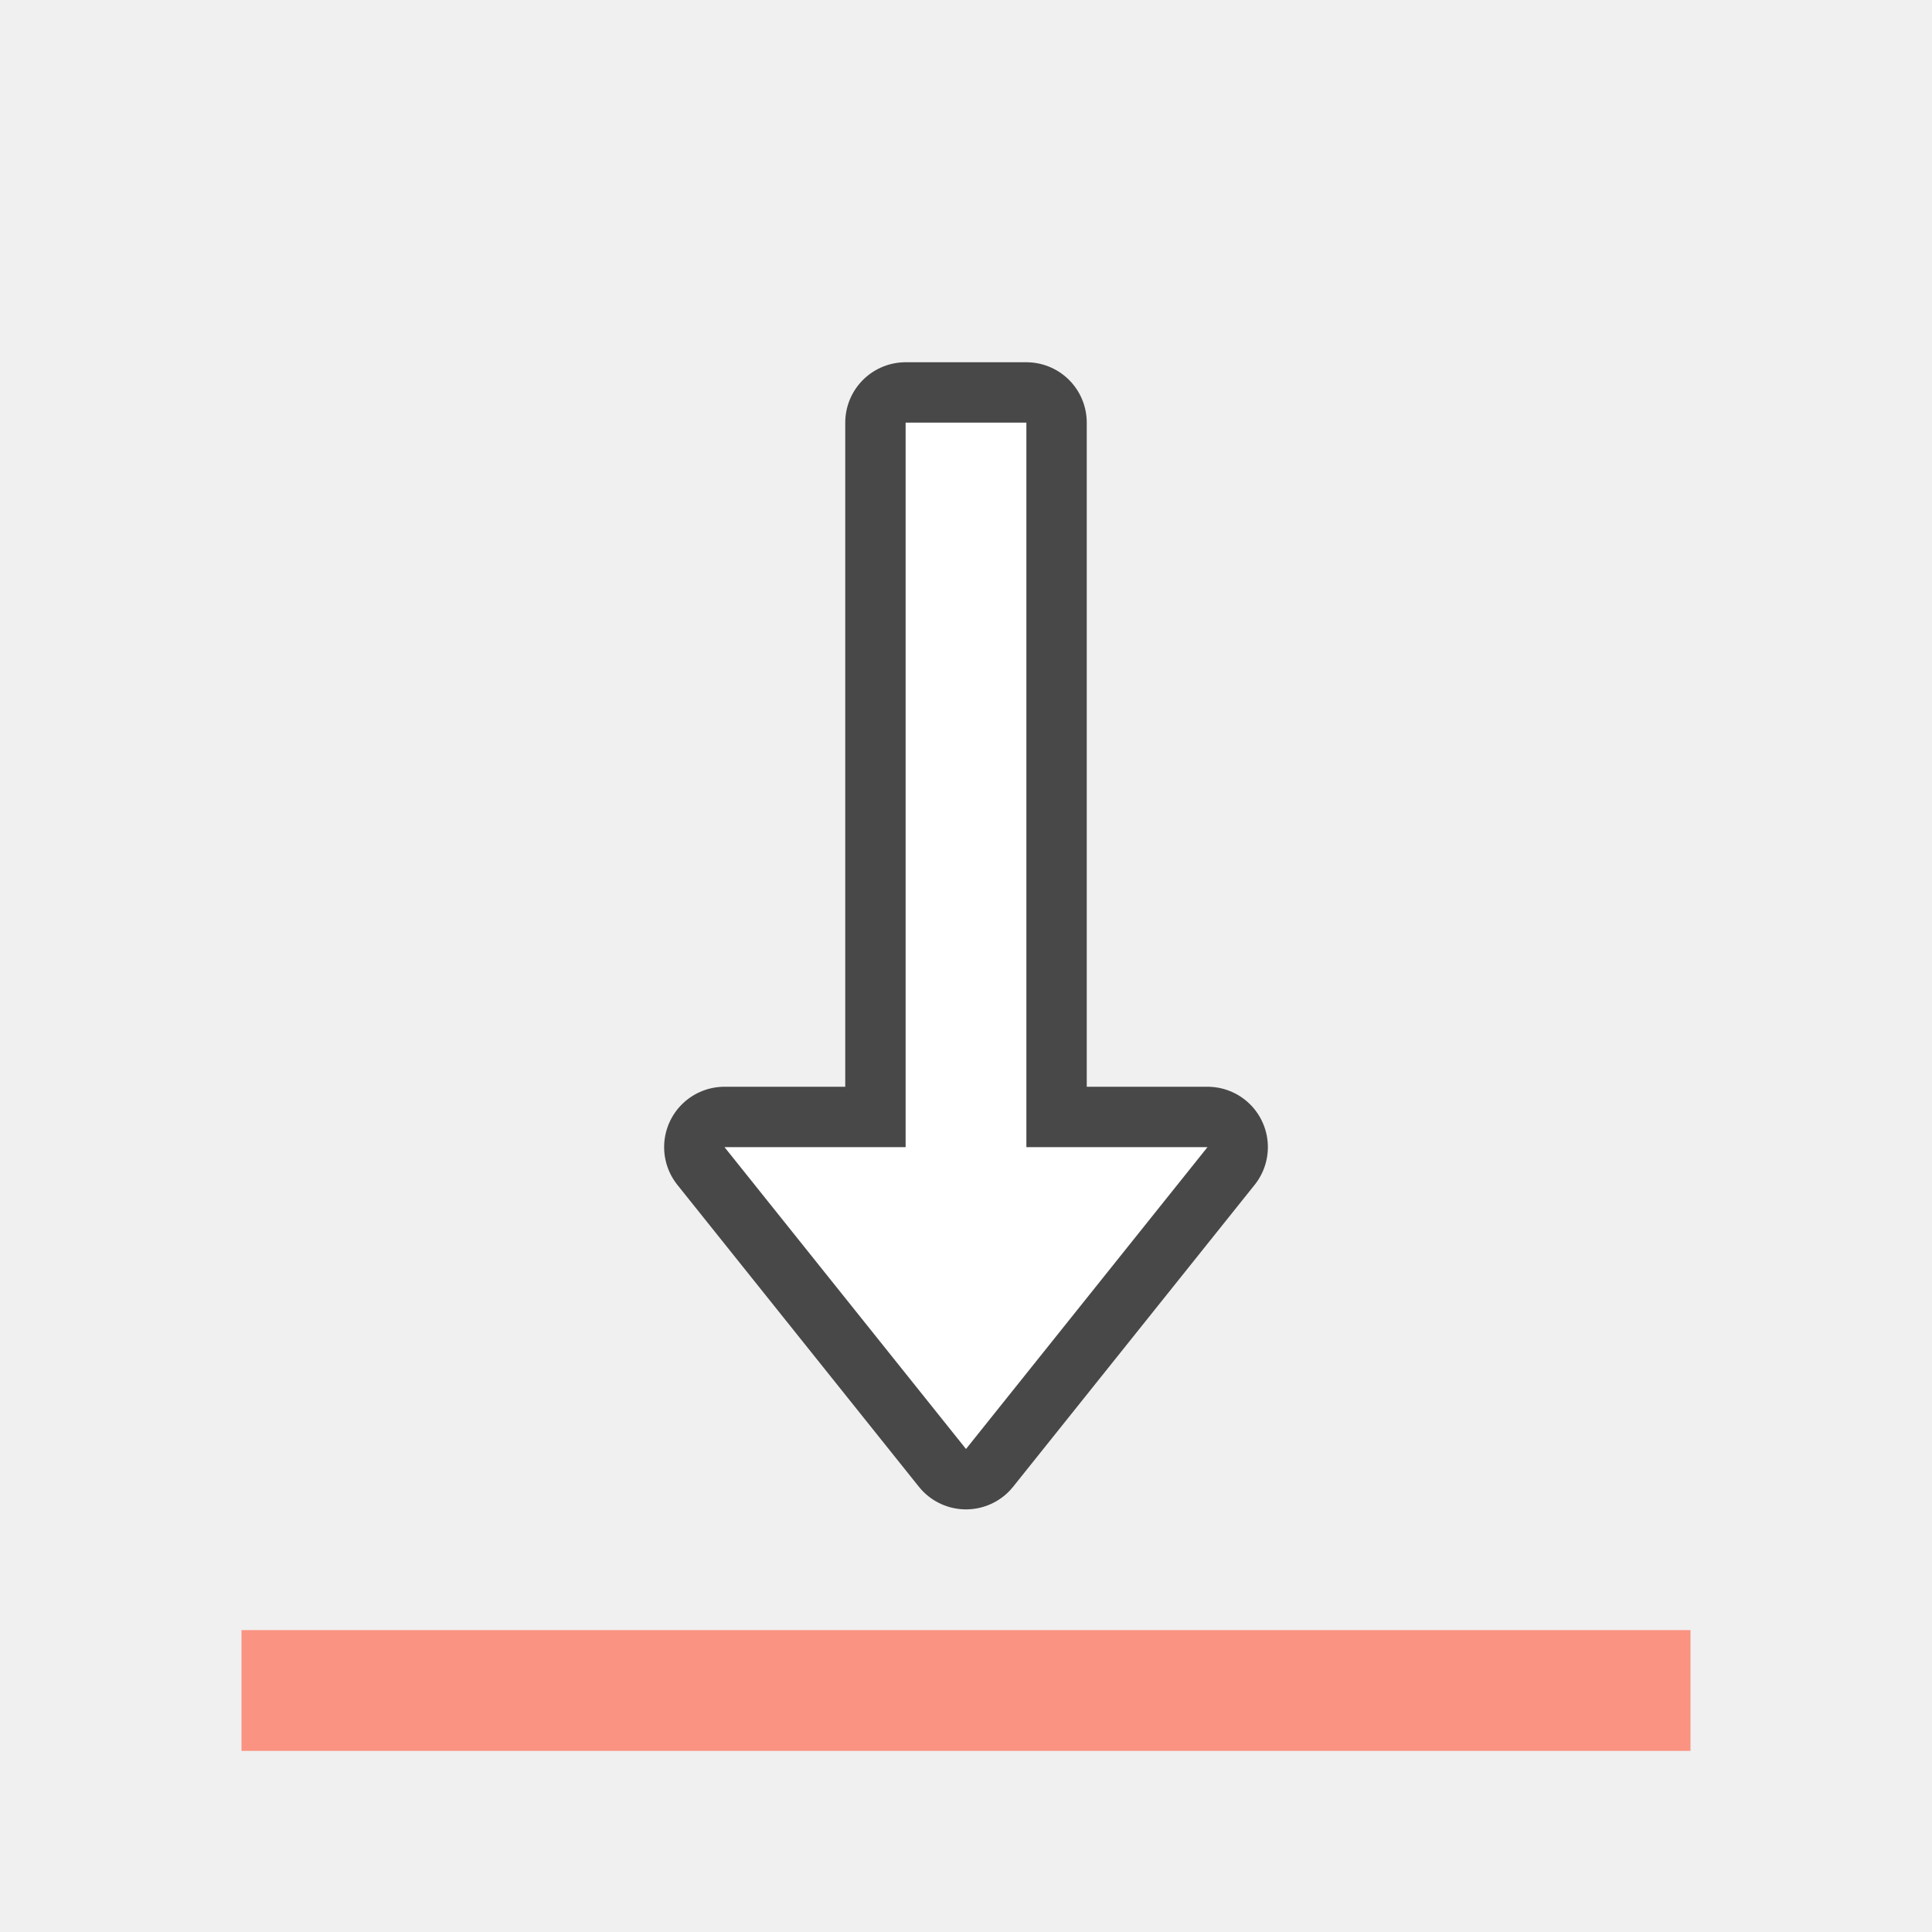
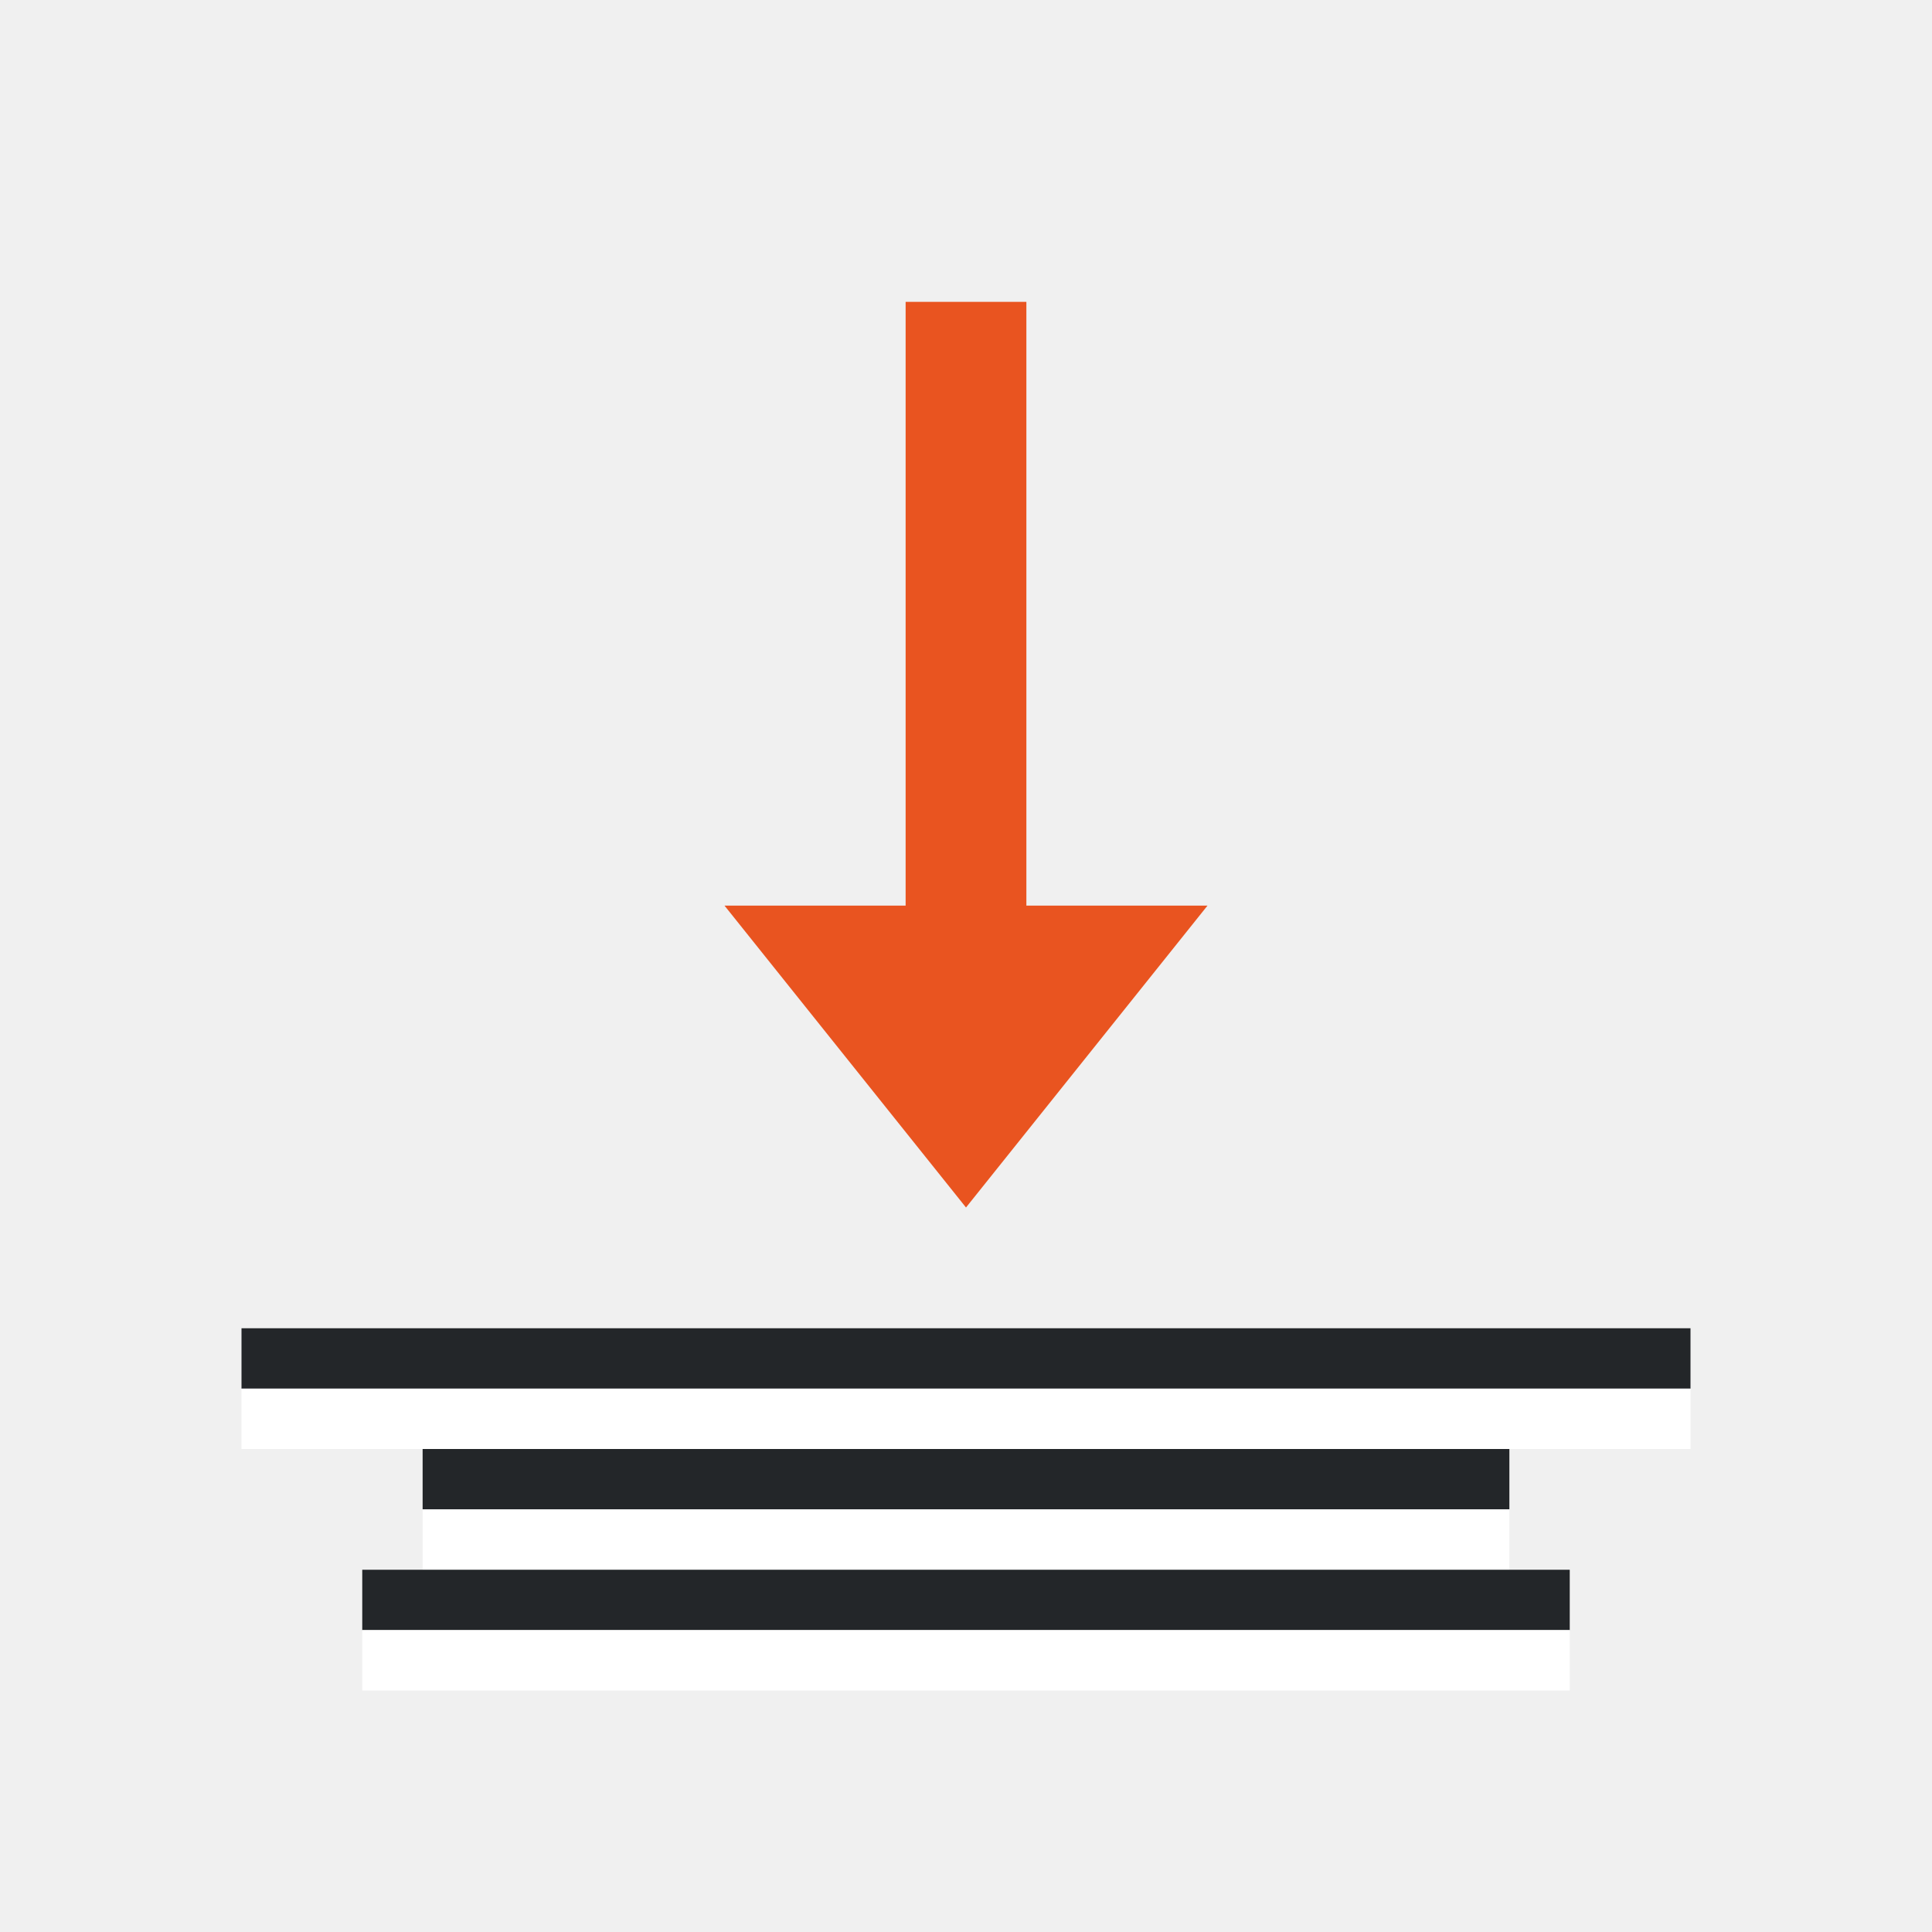
<svg xmlns="http://www.w3.org/2000/svg" viewBox="0 0 32 32" version="1.1" id="svg4">
  <defs id="defs8" />
-   <rect style="opacity:1;vector-effect:none;fill:#fa9381;fill-opacity:1;stroke:none;stroke-width:2.303;stroke-linecap:round;stroke-linejoin:round;stroke-miterlimit:4;stroke-dasharray:none;stroke-dashoffset:0;stroke-opacity:1" id="rect7299" width="24" height="2" x="4" y="-29" transform="scale(1,-1)" />
-   <path id="path856" d="m 16,24 -4,-5 h 3 V 7 h 2 v 12 h 3 z" style="opacity:0.7;fill:#000000;fill-opacity:1;stroke:#000000;stroke-width:2;stroke-linecap:butt;stroke-linejoin:round;stroke-miterlimit:4;stroke-dasharray:none;stroke-opacity:1" />
-   <path style="fill:#ffffff;fill-opacity:1;stroke:none;stroke-width:1px;stroke-linecap:butt;stroke-linejoin:miter;stroke-opacity:1" d="m 16,24 -4,-5 h 3 V 7 h 2 v 12 h 3 z" id="path834" />
+   <path style="fill:#e95420;fill-opacity:1;stroke:none;stroke-width:1px;stroke-linecap:butt;stroke-linejoin:miter;stroke-opacity:1" d="m 16,20 -4,-5 h 3 V 5 h 2 v 10 h 3 z" id="path834" />
+   <rect style="fill:#232629;fill-opacity:1;fill-rule:evenodd;stroke:none;stroke-width:2;stroke-linecap:round;stroke-linejoin:round" id="rect834" width="24" height="1" x="4" y="22" />
+   <rect style="fill:#ffffff;fill-rule:evenodd;stroke:none;stroke-width:2;stroke-linecap:round;stroke-linejoin:round" id="rect836" width="24" height="1" x="4" y="23" />
+   <rect style="fill:#232629;fill-opacity:1;fill-rule:evenodd;stroke:none;stroke-width:2;stroke-linecap:round;stroke-linejoin:round" id="rect838" width="18" height="1" x="7" y="24" />
+   <rect style="fill:#ffffff;fill-rule:evenodd;stroke:none;stroke-width:2;stroke-linecap:round;stroke-linejoin:round" id="rect840" width="18" height="1" x="7" y="25" />
+   <rect style="fill:#232629;fill-opacity:1;fill-rule:evenodd;stroke:none;stroke-width:2;stroke-linecap:round;stroke-linejoin:round" id="rect845" width="20" height="1" x="6" y="26" />
+   <rect style="fill:#ffffff;fill-rule:evenodd;stroke:none;stroke-width:2;stroke-linecap:round;stroke-linejoin:round" id="rect847" width="20" height="1" x="6" y="27" />
</svg>
